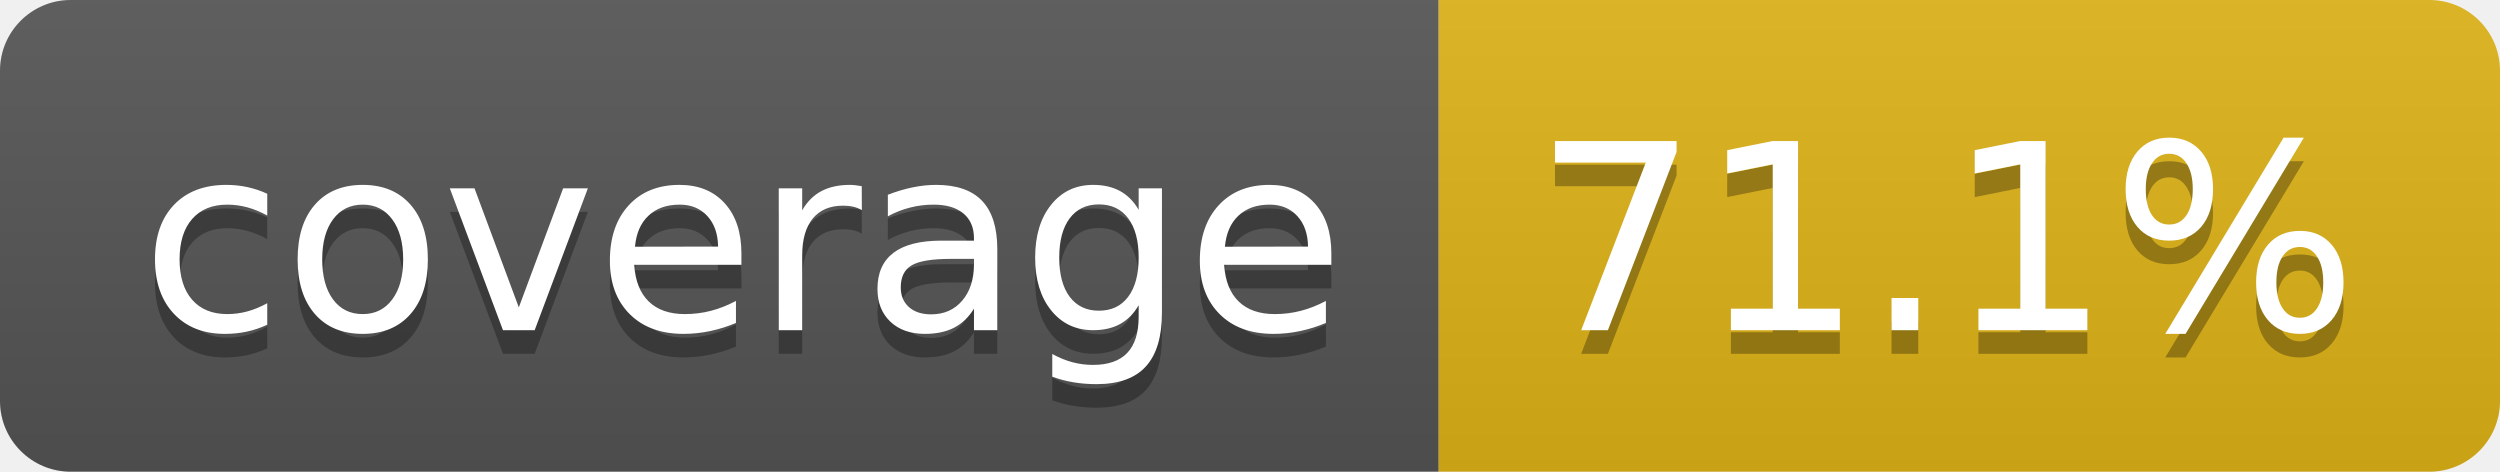
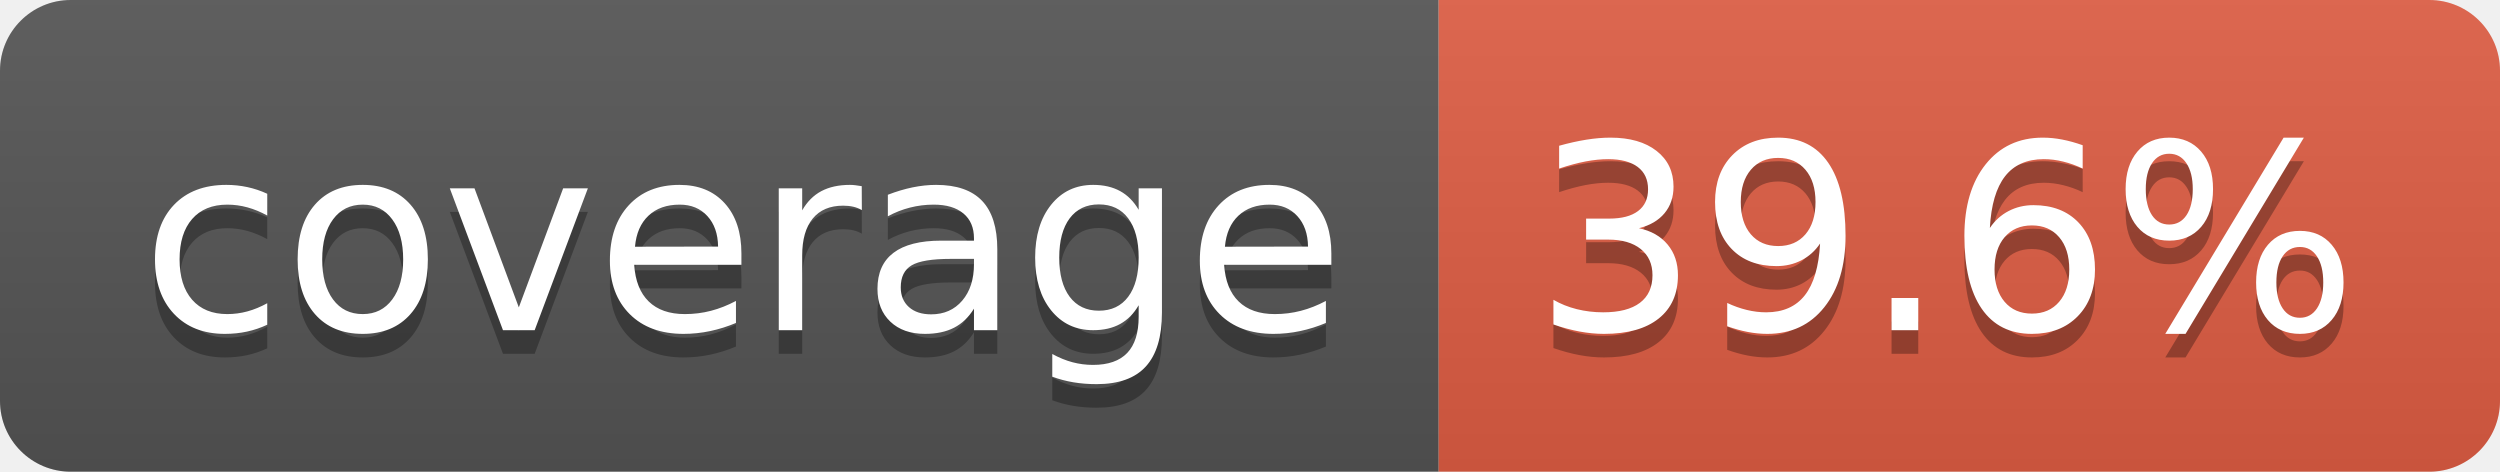
- <svg xmlns="http://www.w3.org/2000/svg" width="106" height="20" role="img" aria-label="coverage: 71.1%">
+ <svg xmlns="http://www.w3.org/2000/svg" width="106" height="20" role="img" aria-label="coverage: 39.6%">
  <linearGradient id="s" x2="0" y2="100%">
    <stop offset="0" stop-color="#bbb" stop-opacity=".1" />
    <stop offset="1" stop-opacity=".1" />
  </linearGradient>
  <clipPath id="r">
    <rect width="106" height="20" rx="3" fill="#fff" />
  </clipPath>
  <g clip-path="url(#r)">
    <rect width="61" height="20" fill="#555" />
-     <rect x="61" width="45" height="20" fill="#dfb317" />
+     <rect x="61" width="45" height="20" fill="#e05d44" />
    <rect width="106" height="20" fill="url(#s)" />
  </g>
  <g fill="#fff" text-anchor="middle" font-family="Verdana,Geneva,DejaVu Sans,sans-serif" text-rendering="geometricPrecision" font-size="110">
    <text aria-hidden="true" x="315" y="150" fill="#010101" fill-opacity=".3" transform="scale(.1)" textLength="510">coverage</text>
    <text x="315" y="140" transform="scale(.1)" fill="#fff" textLength="510">coverage</text>
-     <text aria-hidden="true" x="825" y="150" fill="#010101" fill-opacity=".3" transform="scale(.1)" textLength="350">71.1%</text>
-     <text x="825" y="140" transform="scale(.1)" fill="#fff" textLength="350">71.1%</text>
+     <text aria-hidden="true" x="825" y="150" fill="#010101" fill-opacity=".3" transform="scale(.1)" textLength="350">39.6%</text>
+     <text x="825" y="140" transform="scale(.1)" fill="#fff" textLength="350">39.6%</text>
  </g>
</svg>
